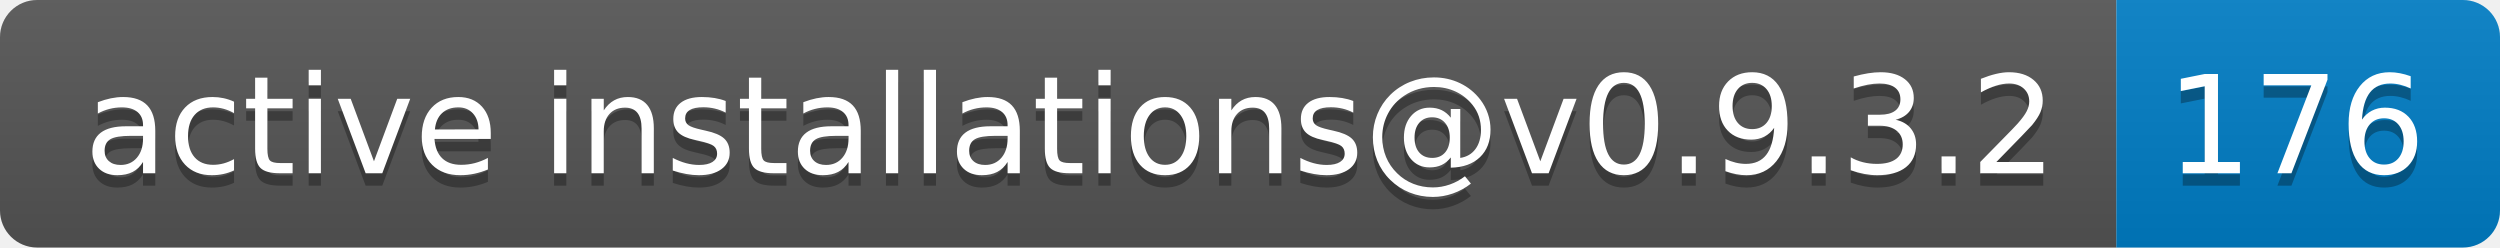
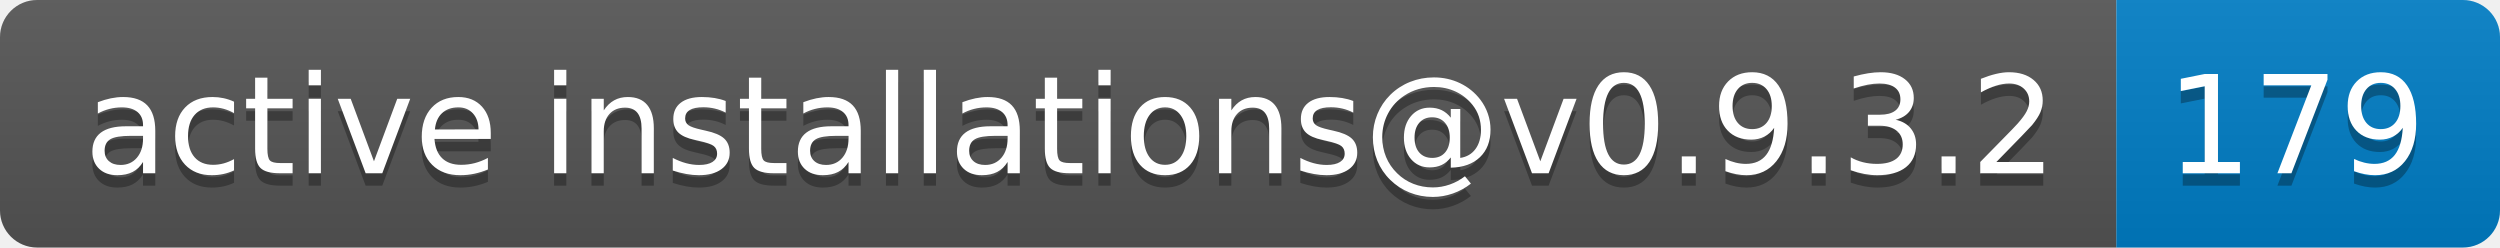
- <svg xmlns="http://www.w3.org/2000/svg" width="202" height="20" role="img" aria-label="active installations@v0.9.3.2: 176">
+ <svg xmlns="http://www.w3.org/2000/svg" width="202" height="20" role="img" aria-label="active installations@v0.9.3.2: 179">
  <linearGradient id="s" x2="0" y2="100%">
    <stop offset="0" stop-color="#bbb" stop-opacity=".1" />
    <stop offset="1" stop-opacity=".1" />
  </linearGradient>
  <clipPath id="r">
    <rect width="202" height="20" rx="3" fill="#fff" />
  </clipPath>
  <g clip-path="url(#r)">
    <rect width="171" height="20" fill="#555" />
    <rect x="171" width="31" height="20" fill="#007ec6" />
    <rect width="202" height="20" fill="url(#s)" />
  </g>
  <g fill="#fff" text-anchor="middle" font-family="Verdana,Geneva,DejaVu Sans,sans-serif" text-rendering="geometricPrecision" font-size="110">
    <text aria-hidden="true" x="865" y="150" fill="#010101" fill-opacity=".3" transform="scale(.1)" textLength="1610">active installations@v0.9.3.2</text>
    <text x="865" y="140" transform="scale(.1)" fill="#fff" textLength="1610">active installations@v0.9.3.2</text>
-     <text aria-hidden="true" x="1855" y="150" fill="#010101" fill-opacity=".3" transform="scale(.1)" textLength="210">176</text>
-     <text x="1855" y="140" transform="scale(.1)" fill="#fff" textLength="210">176</text>
+     <text aria-hidden="true" x="1855" y="150" fill="#010101" fill-opacity=".3" transform="scale(.1)" textLength="210">179</text>
+     <text x="1855" y="140" transform="scale(.1)" fill="#fff" textLength="210">179</text>
  </g>
</svg>
